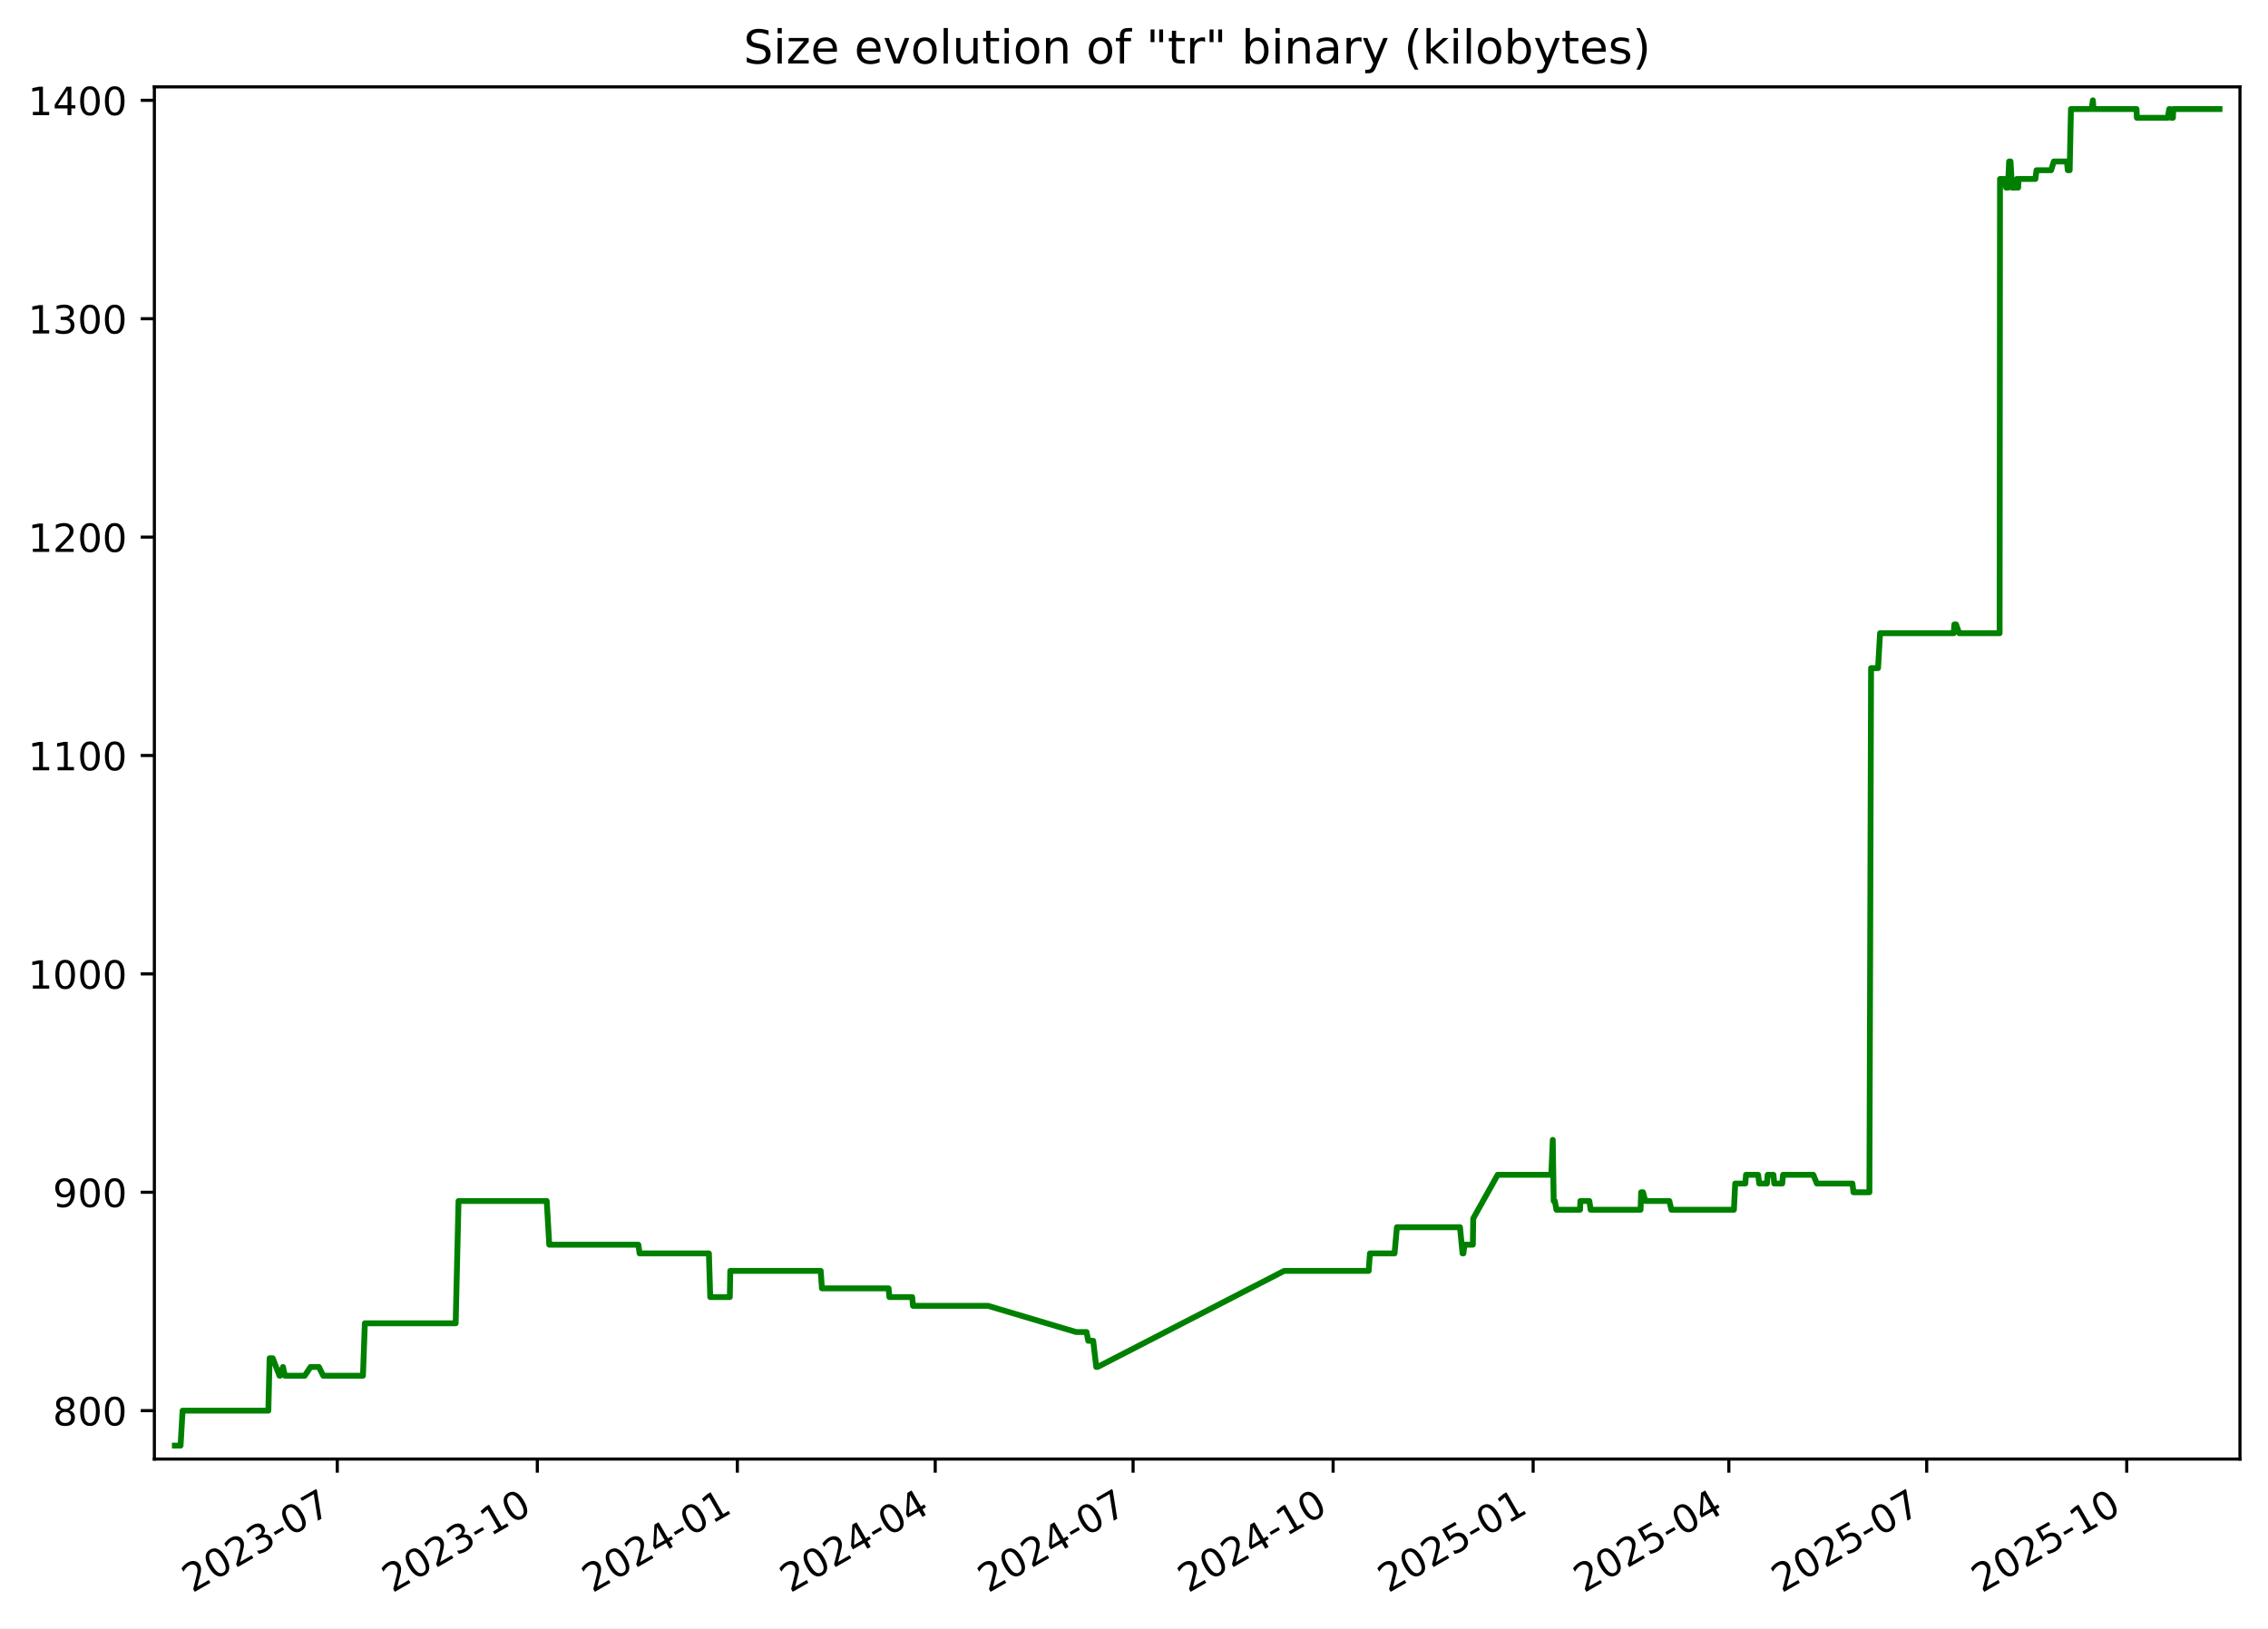
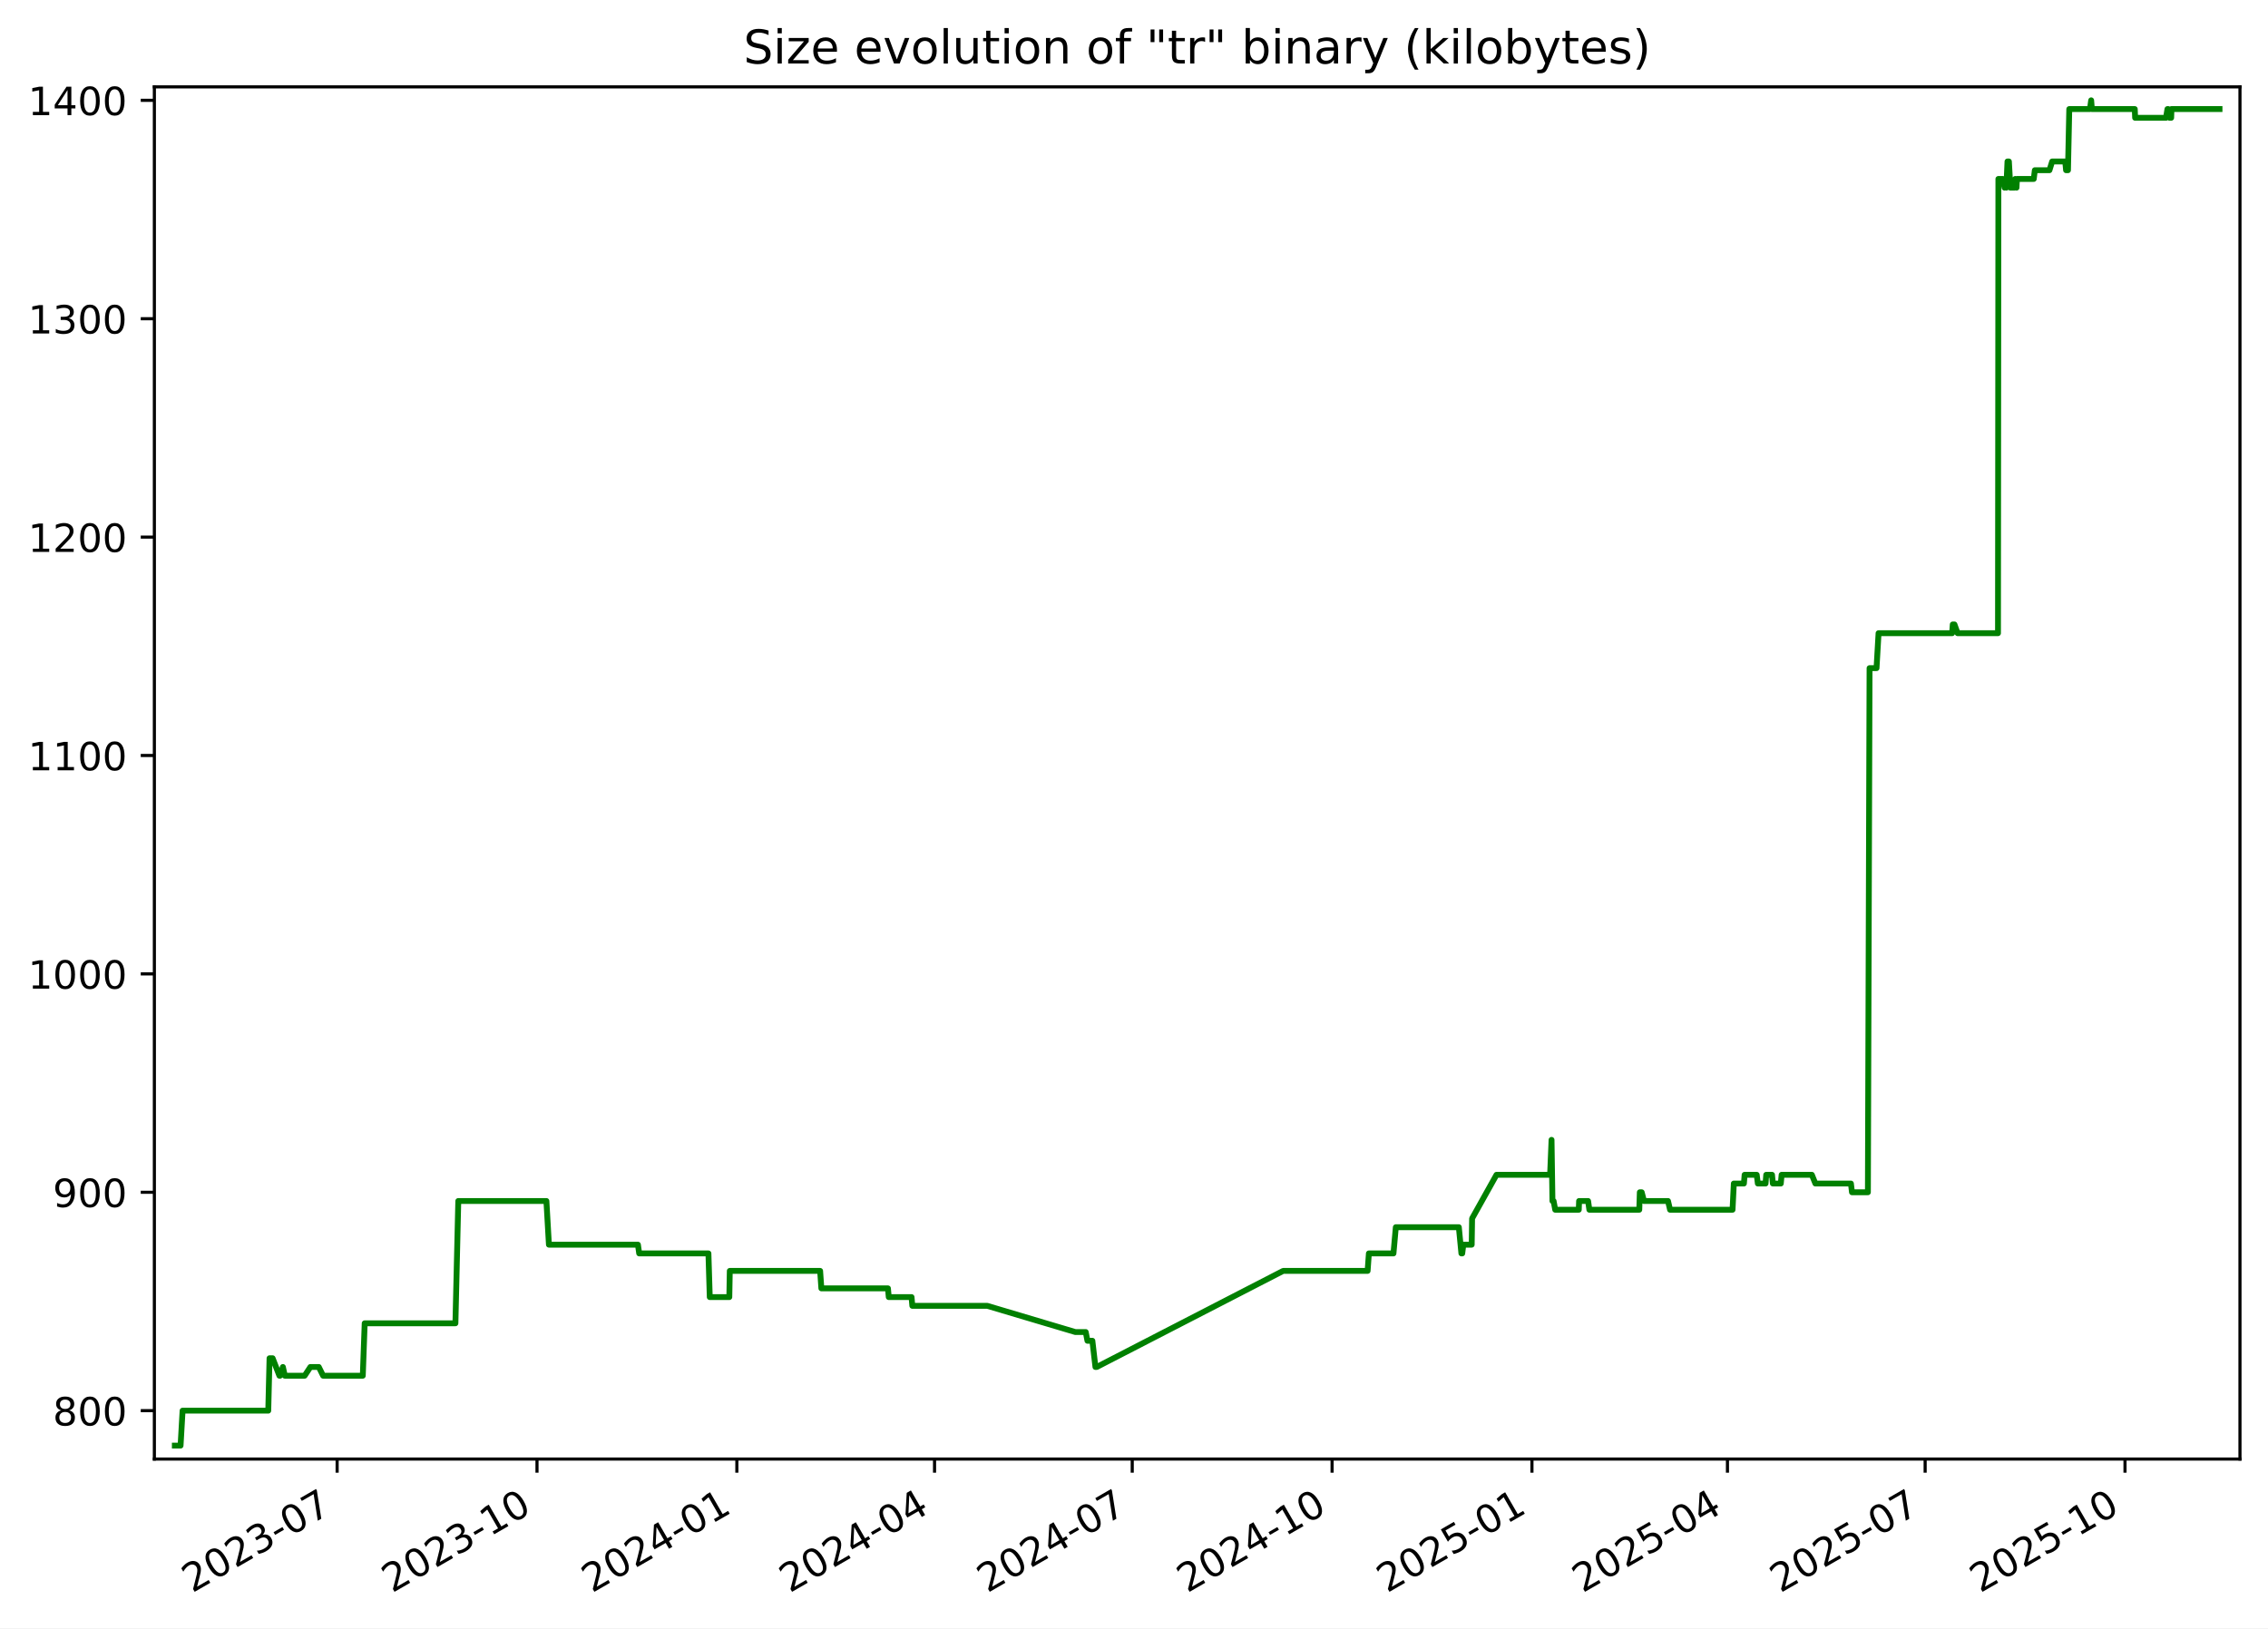
<svg xmlns="http://www.w3.org/2000/svg" xmlns:xlink="http://www.w3.org/1999/xlink" width="582.53pt" height="418.303pt" viewBox="0 0 582.53 418.303" version="1.1">
  <defs>
    <style type="text/css">*{stroke-linejoin: round; stroke-linecap: butt}</style>
  </defs>
  <g id="figure_1">
    <g id="patch_1">
      <path d="M -0 418.303  L 582.53 418.303  L 582.53 0  L -0 0  z " style="fill: #ffffff" />
    </g>
    <g id="axes_1">
      <g id="patch_2">
        <path d="M 39.65 374.83  L 575.33 374.83  L 575.33 22.318  L 39.65 22.318  z " style="fill: #ffffff" />
      </g>
      <g id="matplotlib.axis_1">
        <g id="xtick_1">
          <g id="line2d_1">
            <defs>
-               <path id="m6f28bda417" d="M 0 0  L 0 3.5  " style="stroke: #000000; stroke-width: 0.8" />
+               <path id="m2388c07e2b" d="M 0 0  L 0 3.5  " style="stroke: #000000; stroke-width: 0.8" />
            </defs>
            <g>
-               <use xlink:href="#m6f28bda417" x="86.631" y="374.83" style="stroke: #000000; stroke-width: 0.8" />
+               <use xlink:href="#m2388c07e2b" x="86.593" y="374.83" style="stroke: #000000; stroke-width: 0.8" />
            </g>
          </g>
          <g id="text_1">
-             <g transform="translate(49.40574 409.302) rotate(-30) scale(0.1 -0.1)">
+             <g transform="translate(49.36863 409.302) rotate(-30) scale(0.1 -0.1)">
              <defs>
                <path id="DejaVuSans-32" d="M 1228 531  L 3431 531  L 3431 0  L 469 0  L 469 531  Q 828 903 1448 1529  Q 2069 2156 2228 2338  Q 2531 2678 2651 2914  Q 2772 3150 2772 3378  Q 2772 3750 2511 3984  Q 2250 4219 1831 4219  Q 1534 4219 1204 4116  Q 875 4013 500 3803  L 500 4441  Q 881 4594 1212 4672  Q 1544 4750 1819 4750  Q 2544 4750 2975 4387  Q 3406 4025 3406 3419  Q 3406 3131 3298 2873  Q 3191 2616 2906 2266  Q 2828 2175 2409 1742  Q 1991 1309 1228 531  z " transform="scale(0.015625)" />
                <path id="DejaVuSans-30" d="M 2034 4250  Q 1547 4250 1301 3770  Q 1056 3291 1056 2328  Q 1056 1369 1301 889  Q 1547 409 2034 409  Q 2525 409 2770 889  Q 3016 1369 3016 2328  Q 3016 3291 2770 3770  Q 2525 4250 2034 4250  z M 2034 4750  Q 2819 4750 3233 4129  Q 3647 3509 3647 2328  Q 3647 1150 3233 529  Q 2819 -91 2034 -91  Q 1250 -91 836 529  Q 422 1150 422 2328  Q 422 3509 836 4129  Q 1250 4750 2034 4750  z " transform="scale(0.015625)" />
                <path id="DejaVuSans-33" d="M 2597 2516  Q 3050 2419 3304 2112  Q 3559 1806 3559 1356  Q 3559 666 3084 287  Q 2609 -91 1734 -91  Q 1441 -91 1130 -33  Q 819 25 488 141  L 488 750  Q 750 597 1062 519  Q 1375 441 1716 441  Q 2309 441 2620 675  Q 2931 909 2931 1356  Q 2931 1769 2642 2001  Q 2353 2234 1838 2234  L 1294 2234  L 1294 2753  L 1863 2753  Q 2328 2753 2575 2939  Q 2822 3125 2822 3475  Q 2822 3834 2567 4026  Q 2313 4219 1838 4219  Q 1578 4219 1281 4162  Q 984 4106 628 3988  L 628 4550  Q 988 4650 1302 4700  Q 1616 4750 1894 4750  Q 2613 4750 3031 4423  Q 3450 4097 3450 3541  Q 3450 3153 3228 2886  Q 3006 2619 2597 2516  z " transform="scale(0.015625)" />
                <path id="DejaVuSans-2d" d="M 313 2009  L 1997 2009  L 1997 1497  L 313 1497  L 313 2009  z " transform="scale(0.015625)" />
                <path id="DejaVuSans-37" d="M 525 4666  L 3525 4666  L 3525 4397  L 1831 0  L 1172 0  L 2766 4134  L 525 4134  L 525 4666  z " transform="scale(0.015625)" />
              </defs>
              <use xlink:href="#DejaVuSans-32" />
              <use xlink:href="#DejaVuSans-30" x="63.623" />
              <use xlink:href="#DejaVuSans-32" x="127.246" />
              <use xlink:href="#DejaVuSans-33" x="190.869" />
              <use xlink:href="#DejaVuSans-2d" x="254.492" />
              <use xlink:href="#DejaVuSans-30" x="290.576" />
              <use xlink:href="#DejaVuSans-37" x="354.199" />
            </g>
          </g>
        </g>
        <g id="xtick_2">
          <g id="line2d_2">
            <g>
-               <use xlink:href="#m6f28bda417" x="138.009" y="374.83" style="stroke: #000000; stroke-width: 0.8" />
+               <use xlink:href="#m2388c07e2b" x="137.927" y="374.83" style="stroke: #000000; stroke-width: 0.8" />
            </g>
          </g>
          <g id="text_2">
-             <g transform="translate(100.7845 409.302) rotate(-30) scale(0.1 -0.1)">
+             <g transform="translate(100.7017 409.302) rotate(-30) scale(0.1 -0.1)">
              <defs>
                <path id="DejaVuSans-31" d="M 794 531  L 1825 531  L 1825 4091  L 703 3866  L 703 4441  L 1819 4666  L 2450 4666  L 2450 531  L 3481 531  L 3481 0  L 794 0  L 794 531  z " transform="scale(0.015625)" />
              </defs>
              <use xlink:href="#DejaVuSans-32" />
              <use xlink:href="#DejaVuSans-30" x="63.623" />
              <use xlink:href="#DejaVuSans-32" x="127.246" />
              <use xlink:href="#DejaVuSans-33" x="190.869" />
              <use xlink:href="#DejaVuSans-2d" x="254.492" />
              <use xlink:href="#DejaVuSans-31" x="290.576" />
              <use xlink:href="#DejaVuSans-30" x="354.199" />
            </g>
          </g>
        </g>
        <g id="xtick_3">
          <g id="line2d_3">
            <g>
-               <use xlink:href="#m6f28bda417" x="189.388" y="374.83" style="stroke: #000000; stroke-width: 0.8" />
+               <use xlink:href="#m2388c07e2b" x="189.26" y="374.83" style="stroke: #000000; stroke-width: 0.8" />
            </g>
          </g>
          <g id="text_3">
-             <g transform="translate(152.1632 409.302) rotate(-30) scale(0.1 -0.1)">
+             <g transform="translate(152.0347 409.302) rotate(-30) scale(0.1 -0.1)">
              <defs>
                <path id="DejaVuSans-34" d="M 2419 4116  L 825 1625  L 2419 1625  L 2419 4116  z M 2253 4666  L 3047 4666  L 3047 1625  L 3713 1625  L 3713 1100  L 3047 1100  L 3047 0  L 2419 0  L 2419 1100  L 313 1100  L 313 1709  L 2253 4666  z " transform="scale(0.015625)" />
              </defs>
              <use xlink:href="#DejaVuSans-32" />
              <use xlink:href="#DejaVuSans-30" x="63.623" />
              <use xlink:href="#DejaVuSans-32" x="127.246" />
              <use xlink:href="#DejaVuSans-34" x="190.869" />
              <use xlink:href="#DejaVuSans-2d" x="254.492" />
              <use xlink:href="#DejaVuSans-30" x="290.576" />
              <use xlink:href="#DejaVuSans-31" x="354.199" />
            </g>
          </g>
        </g>
        <g id="xtick_4">
          <g id="line2d_4">
            <g>
-               <use xlink:href="#m6f28bda417" x="240.208" y="374.83" style="stroke: #000000; stroke-width: 0.8" />
+               <use xlink:href="#m2388c07e2b" x="240.035" y="374.83" style="stroke: #000000; stroke-width: 0.8" />
            </g>
          </g>
          <g id="text_4">
-             <g transform="translate(202.9835 409.302) rotate(-30) scale(0.1 -0.1)">
+             <g transform="translate(202.8098 409.302) rotate(-30) scale(0.1 -0.1)">
              <use xlink:href="#DejaVuSans-32" />
              <use xlink:href="#DejaVuSans-30" x="63.623" />
              <use xlink:href="#DejaVuSans-32" x="127.246" />
              <use xlink:href="#DejaVuSans-34" x="190.869" />
              <use xlink:href="#DejaVuSans-2d" x="254.492" />
              <use xlink:href="#DejaVuSans-30" x="290.576" />
              <use xlink:href="#DejaVuSans-34" x="354.199" />
            </g>
          </g>
        </g>
        <g id="xtick_5">
          <g id="line2d_5">
            <g>
-               <use xlink:href="#m6f28bda417" x="291.029" y="374.83" style="stroke: #000000; stroke-width: 0.8" />
+               <use xlink:href="#m2388c07e2b" x="290.81" y="374.83" style="stroke: #000000; stroke-width: 0.8" />
            </g>
          </g>
          <g id="text_5">
-             <g transform="translate(253.8038 409.302) rotate(-30) scale(0.1 -0.1)">
+             <g transform="translate(253.5849 409.302) rotate(-30) scale(0.1 -0.1)">
              <use xlink:href="#DejaVuSans-32" />
              <use xlink:href="#DejaVuSans-30" x="63.623" />
              <use xlink:href="#DejaVuSans-32" x="127.246" />
              <use xlink:href="#DejaVuSans-34" x="190.869" />
              <use xlink:href="#DejaVuSans-2d" x="254.492" />
              <use xlink:href="#DejaVuSans-30" x="290.576" />
              <use xlink:href="#DejaVuSans-37" x="354.199" />
            </g>
          </g>
        </g>
        <g id="xtick_6">
          <g id="line2d_6">
            <g>
-               <use xlink:href="#m6f28bda417" x="342.407" y="374.83" style="stroke: #000000; stroke-width: 0.8" />
+               <use xlink:href="#m2388c07e2b" x="342.143" y="374.83" style="stroke: #000000; stroke-width: 0.8" />
            </g>
          </g>
          <g id="text_6">
-             <g transform="translate(305.1825 409.302) rotate(-30) scale(0.1 -0.1)">
+             <g transform="translate(304.918 409.302) rotate(-30) scale(0.1 -0.1)">
              <use xlink:href="#DejaVuSans-32" />
              <use xlink:href="#DejaVuSans-30" x="63.623" />
              <use xlink:href="#DejaVuSans-32" x="127.246" />
              <use xlink:href="#DejaVuSans-34" x="190.869" />
              <use xlink:href="#DejaVuSans-2d" x="254.492" />
              <use xlink:href="#DejaVuSans-31" x="290.576" />
              <use xlink:href="#DejaVuSans-30" x="354.199" />
            </g>
          </g>
        </g>
        <g id="xtick_7">
          <g id="line2d_7">
            <g>
-               <use xlink:href="#m6f28bda417" x="393.786" y="374.83" style="stroke: #000000; stroke-width: 0.8" />
+               <use xlink:href="#m2388c07e2b" x="393.476" y="374.83" style="stroke: #000000; stroke-width: 0.8" />
            </g>
          </g>
          <g id="text_7">
-             <g transform="translate(356.5613 409.302) rotate(-30) scale(0.1 -0.1)">
+             <g transform="translate(356.251 409.302) rotate(-30) scale(0.1 -0.1)">
              <defs>
                <path id="DejaVuSans-35" d="M 691 4666  L 3169 4666  L 3169 4134  L 1269 4134  L 1269 2991  Q 1406 3038 1543 3061  Q 1681 3084 1819 3084  Q 2600 3084 3056 2656  Q 3513 2228 3513 1497  Q 3513 744 3044 326  Q 2575 -91 1722 -91  Q 1428 -91 1123 -41  Q 819 9 494 109  L 494 744  Q 775 591 1075 516  Q 1375 441 1709 441  Q 2250 441 2565 725  Q 2881 1009 2881 1497  Q 2881 1984 2565 2268  Q 2250 2553 1709 2553  Q 1456 2553 1204 2497  Q 953 2441 691 2322  L 691 4666  z " transform="scale(0.015625)" />
              </defs>
              <use xlink:href="#DejaVuSans-32" />
              <use xlink:href="#DejaVuSans-30" x="63.623" />
              <use xlink:href="#DejaVuSans-32" x="127.246" />
              <use xlink:href="#DejaVuSans-35" x="190.869" />
              <use xlink:href="#DejaVuSans-2d" x="254.492" />
              <use xlink:href="#DejaVuSans-30" x="290.576" />
              <use xlink:href="#DejaVuSans-31" x="354.199" />
            </g>
          </g>
        </g>
        <g id="xtick_8">
          <g id="line2d_8">
            <g>
-               <use xlink:href="#m6f28bda417" x="444.048" y="374.83" style="stroke: #000000; stroke-width: 0.8" />
+               <use xlink:href="#m2388c07e2b" x="443.693" y="374.83" style="stroke: #000000; stroke-width: 0.8" />
            </g>
          </g>
          <g id="text_8">
-             <g transform="translate(406.8231 409.302) rotate(-30) scale(0.1 -0.1)">
+             <g transform="translate(406.4681 409.302) rotate(-30) scale(0.1 -0.1)">
              <use xlink:href="#DejaVuSans-32" />
              <use xlink:href="#DejaVuSans-30" x="63.623" />
              <use xlink:href="#DejaVuSans-32" x="127.246" />
              <use xlink:href="#DejaVuSans-35" x="190.869" />
              <use xlink:href="#DejaVuSans-2d" x="254.492" />
              <use xlink:href="#DejaVuSans-30" x="290.576" />
              <use xlink:href="#DejaVuSans-34" x="354.199" />
            </g>
          </g>
        </g>
        <g id="xtick_9">
          <g id="line2d_9">
            <g>
-               <use xlink:href="#m6f28bda417" x="494.868" y="374.83" style="stroke: #000000; stroke-width: 0.8" />
+               <use xlink:href="#m2388c07e2b" x="494.468" y="374.83" style="stroke: #000000; stroke-width: 0.8" />
            </g>
          </g>
          <g id="text_9">
-             <g transform="translate(457.6433 409.302) rotate(-30) scale(0.1 -0.1)">
+             <g transform="translate(457.2432 409.302) rotate(-30) scale(0.1 -0.1)">
              <use xlink:href="#DejaVuSans-32" />
              <use xlink:href="#DejaVuSans-30" x="63.623" />
              <use xlink:href="#DejaVuSans-32" x="127.246" />
              <use xlink:href="#DejaVuSans-35" x="190.869" />
              <use xlink:href="#DejaVuSans-2d" x="254.492" />
              <use xlink:href="#DejaVuSans-30" x="290.576" />
              <use xlink:href="#DejaVuSans-37" x="354.199" />
            </g>
          </g>
        </g>
        <g id="xtick_10">
          <g id="line2d_10">
            <g>
-               <use xlink:href="#m6f28bda417" x="546.247" y="374.83" style="stroke: #000000; stroke-width: 0.8" />
+               <use xlink:href="#m2388c07e2b" x="545.801" y="374.83" style="stroke: #000000; stroke-width: 0.8" />
            </g>
          </g>
          <g id="text_10">
-             <g transform="translate(509.0221 409.302) rotate(-30) scale(0.1 -0.1)">
+             <g transform="translate(508.5763 409.302) rotate(-30) scale(0.1 -0.1)">
              <use xlink:href="#DejaVuSans-32" />
              <use xlink:href="#DejaVuSans-30" x="63.623" />
              <use xlink:href="#DejaVuSans-32" x="127.246" />
              <use xlink:href="#DejaVuSans-35" x="190.869" />
              <use xlink:href="#DejaVuSans-2d" x="254.492" />
              <use xlink:href="#DejaVuSans-31" x="290.576" />
              <use xlink:href="#DejaVuSans-30" x="354.199" />
            </g>
          </g>
        </g>
      </g>
      <g id="matplotlib.axis_2">
        <g id="ytick_1">
          <g id="line2d_11">
            <defs>
-               <path id="m4eba1746c4" d="M 0 0  L -3.5 0  " style="stroke: #000000; stroke-width: 0.8" />
+               <path id="mc3249e4f9d" d="M 0 0  L -3.5 0  " style="stroke: #000000; stroke-width: 0.8" />
            </defs>
            <g>
-               <use xlink:href="#m4eba1746c4" x="39.65" y="362.398" style="stroke: #000000; stroke-width: 0.8" />
+               <use xlink:href="#mc3249e4f9d" x="39.65" y="362.398" style="stroke: #000000; stroke-width: 0.8" />
            </g>
          </g>
          <g id="text_11">
            <g transform="translate(13.5625 366.1967) scale(0.1 -0.1)">
              <defs>
                <path id="DejaVuSans-38" d="M 2034 2216  Q 1584 2216 1326 1975  Q 1069 1734 1069 1313  Q 1069 891 1326 650  Q 1584 409 2034 409  Q 2484 409 2743 651  Q 3003 894 3003 1313  Q 3003 1734 2745 1975  Q 2488 2216 2034 2216  z M 1403 2484  Q 997 2584 770 2862  Q 544 3141 544 3541  Q 544 4100 942 4425  Q 1341 4750 2034 4750  Q 2731 4750 3128 4425  Q 3525 4100 3525 3541  Q 3525 3141 3298 2862  Q 3072 2584 2669 2484  Q 3125 2378 3379 2068  Q 3634 1759 3634 1313  Q 3634 634 3220 271  Q 2806 -91 2034 -91  Q 1263 -91 848 271  Q 434 634 434 1313  Q 434 1759 690 2068  Q 947 2378 1403 2484  z M 1172 3481  Q 1172 3119 1398 2916  Q 1625 2713 2034 2713  Q 2441 2713 2670 2916  Q 2900 3119 2900 3481  Q 2900 3844 2670 4047  Q 2441 4250 2034 4250  Q 1625 4250 1398 4047  Q 1172 3844 1172 3481  z " transform="scale(0.015625)" />
              </defs>
              <use xlink:href="#DejaVuSans-38" />
              <use xlink:href="#DejaVuSans-30" x="63.623" />
              <use xlink:href="#DejaVuSans-30" x="127.246" />
            </g>
          </g>
        </g>
        <g id="ytick_2">
          <g id="line2d_12">
            <g>
-               <use xlink:href="#m4eba1746c4" x="39.65" y="306.294" style="stroke: #000000; stroke-width: 0.8" />
+               <use xlink:href="#mc3249e4f9d" x="39.65" y="306.294" style="stroke: #000000; stroke-width: 0.8" />
            </g>
          </g>
          <g id="text_12">
            <g transform="translate(13.5625 310.0928) scale(0.1 -0.1)">
              <defs>
                <path id="DejaVuSans-39" d="M 703 97  L 703 672  Q 941 559 1184 500  Q 1428 441 1663 441  Q 2288 441 2617 861  Q 2947 1281 2994 2138  Q 2813 1869 2534 1725  Q 2256 1581 1919 1581  Q 1219 1581 811 2004  Q 403 2428 403 3163  Q 403 3881 828 4315  Q 1253 4750 1959 4750  Q 2769 4750 3195 4129  Q 3622 3509 3622 2328  Q 3622 1225 3098 567  Q 2575 -91 1691 -91  Q 1453 -91 1209 -44  Q 966 3 703 97  z M 1959 2075  Q 2384 2075 2632 2365  Q 2881 2656 2881 3163  Q 2881 3666 2632 3958  Q 2384 4250 1959 4250  Q 1534 4250 1286 3958  Q 1038 3666 1038 3163  Q 1038 2656 1286 2365  Q 1534 2075 1959 2075  z " transform="scale(0.015625)" />
              </defs>
              <use xlink:href="#DejaVuSans-39" />
              <use xlink:href="#DejaVuSans-30" x="63.623" />
              <use xlink:href="#DejaVuSans-30" x="127.246" />
            </g>
          </g>
        </g>
        <g id="ytick_3">
          <g id="line2d_13">
            <g>
-               <use xlink:href="#m4eba1746c4" x="39.65" y="250.19" style="stroke: #000000; stroke-width: 0.8" />
+               <use xlink:href="#mc3249e4f9d" x="39.65" y="250.19" style="stroke: #000000; stroke-width: 0.8" />
            </g>
          </g>
          <g id="text_13">
            <g transform="translate(7.2 253.9889) scale(0.1 -0.1)">
              <use xlink:href="#DejaVuSans-31" />
              <use xlink:href="#DejaVuSans-30" x="63.623" />
              <use xlink:href="#DejaVuSans-30" x="127.246" />
              <use xlink:href="#DejaVuSans-30" x="190.869" />
            </g>
          </g>
        </g>
        <g id="ytick_4">
          <g id="line2d_14">
            <g>
-               <use xlink:href="#m4eba1746c4" x="39.65" y="194.086" style="stroke: #000000; stroke-width: 0.8" />
+               <use xlink:href="#mc3249e4f9d" x="39.65" y="194.086" style="stroke: #000000; stroke-width: 0.8" />
            </g>
          </g>
          <g id="text_14">
            <g transform="translate(7.2 197.885) scale(0.1 -0.1)">
              <use xlink:href="#DejaVuSans-31" />
              <use xlink:href="#DejaVuSans-31" x="63.623" />
              <use xlink:href="#DejaVuSans-30" x="127.246" />
              <use xlink:href="#DejaVuSans-30" x="190.869" />
            </g>
          </g>
        </g>
        <g id="ytick_5">
          <g id="line2d_15">
            <g>
-               <use xlink:href="#m4eba1746c4" x="39.65" y="137.982" style="stroke: #000000; stroke-width: 0.8" />
+               <use xlink:href="#mc3249e4f9d" x="39.65" y="137.982" style="stroke: #000000; stroke-width: 0.8" />
            </g>
          </g>
          <g id="text_15">
            <g transform="translate(7.2 141.7811) scale(0.1 -0.1)">
              <use xlink:href="#DejaVuSans-31" />
              <use xlink:href="#DejaVuSans-32" x="63.623" />
              <use xlink:href="#DejaVuSans-30" x="127.246" />
              <use xlink:href="#DejaVuSans-30" x="190.869" />
            </g>
          </g>
        </g>
        <g id="ytick_6">
          <g id="line2d_16">
            <g>
-               <use xlink:href="#m4eba1746c4" x="39.65" y="81.878" style="stroke: #000000; stroke-width: 0.8" />
+               <use xlink:href="#mc3249e4f9d" x="39.65" y="81.878" style="stroke: #000000; stroke-width: 0.8" />
            </g>
          </g>
          <g id="text_16">
            <g transform="translate(7.2 85.67724) scale(0.1 -0.1)">
              <use xlink:href="#DejaVuSans-31" />
              <use xlink:href="#DejaVuSans-33" x="63.623" />
              <use xlink:href="#DejaVuSans-30" x="127.246" />
              <use xlink:href="#DejaVuSans-30" x="190.869" />
            </g>
          </g>
        </g>
        <g id="ytick_7">
          <g id="line2d_17">
            <g>
-               <use xlink:href="#m4eba1746c4" x="39.65" y="25.774" style="stroke: #000000; stroke-width: 0.8" />
+               <use xlink:href="#mc3249e4f9d" x="39.65" y="25.774" style="stroke: #000000; stroke-width: 0.8" />
            </g>
          </g>
          <g id="text_17">
            <g transform="translate(7.2 29.57334) scale(0.1 -0.1)">
              <use xlink:href="#DejaVuSans-31" />
              <use xlink:href="#DejaVuSans-34" x="63.623" />
              <use xlink:href="#DejaVuSans-30" x="127.246" />
              <use xlink:href="#DejaVuSans-30" x="190.869" />
            </g>
          </g>
        </g>
      </g>
      <g id="line2d_18">
-         <path d="M 44.902 371.374  L 46.38 371.374  L 46.897 362.398  L 68.923 362.398  L 69.25 348.933  L 70.048 348.933  L 71.789 353.421  L 71.96 353.421  L 72.685 351.177  L 73.182 353.421  L 78.278 353.421  L 79.757 351.177  L 81.909 351.177  L 83.025 353.421  L 93.226 353.421  L 93.712 339.956  L 117.038 339.956  L 117.773 308.538  L 140.428 308.538  L 141.075 319.759  L 163.96 319.759  L 164.28 322.003  L 182.082 322.003  L 182.422 333.223  L 187.45 333.223  L 187.571 326.491  L 210.797 326.491  L 211.111 330.979  L 228.232 330.979  L 228.437 333.223  L 234.299 333.223  L 234.498 335.468  L 253.768 335.468  L 276.403 342.2  L 279.076 342.2  L 279.513 344.444  L 280.784 344.444  L 281.57 351.177  L 281.91 351.177  L 329.834 326.491  L 351.542 326.491  L 351.867 322.003  L 358.189 322.003  L 358.793 315.27  L 374.995 315.27  L 375.65 322.003  L 375.868 322.003  L 376.144 319.759  L 378.3 319.759  L 378.4 313.026  L 384.673 301.805  L 398.452 301.805  L 398.825 292.829  L 399.059 308.538  L 399.356 308.538  L 399.768 310.782  L 405.829 310.782  L 405.906 308.538  L 408.222 308.538  L 408.548 310.782  L 421.379 310.782  L 421.52 306.294  L 422.004 306.294  L 422.591 308.538  L 428.767 308.538  L 429.293 310.782  L 445.354 310.782  L 445.683 304.049  L 448.277 304.049  L 448.458 301.805  L 451.574 301.805  L 451.858 304.049  L 453.844 304.049  L 454.015 301.805  L 455.506 301.805  L 455.717 304.049  L 457.763 304.049  L 457.972 301.805  L 465.744 301.805  L 466.652 304.049  L 475.79 304.049  L 476.059 306.294  L 480.153 306.294  L 480.577 171.644  L 482.372 171.644  L 482.891 162.668  L 501.806 162.668  L 501.967 160.423  L 502.406 160.423  L 503.215 162.668  L 513.598 162.668  L 513.697 45.972  L 514.831 45.972  L 515.28 48.216  L 515.379 45.972  L 515.742 48.216  L 516.037 41.483  L 516.401 41.483  L 516.778 48.216  L 517.82 48.216  L 518.023 45.972  L 518.356 48.216  L 518.468 45.972  L 522.791 45.972  L 523.068 43.727  L 526.825 43.727  L 527.522 41.483  L 530.885 41.483  L 531.097 43.727  L 531.588 43.727  L 531.921 28.018  L 537.238 28.018  L 537.548 25.774  L 537.732 28.018  L 548.762 28.018  L 548.849 30.262  L 556.792 30.262  L 557.154 28.018  L 557.364 28.018  L 557.702 30.262  L 558.118 30.262  L 558.184 28.018  L 570.078 28.018  L 570.078 28.018  " clip-path="url(#p99b4fc3d34)" style="fill: none; stroke: #008000; stroke-width: 1.5; stroke-linecap: square" />
+         <path d="M 44.902 371.374  L 46.379 371.374  L 46.895 362.398  L 68.902 362.398  L 69.229 348.933  L 70.026 348.933  L 71.765 353.421  L 71.936 353.421  L 72.661 351.177  L 73.157 353.421  L 78.248 353.421  L 79.726 351.177  L 81.877 351.177  L 82.991 353.421  L 93.183 353.421  L 93.669 339.956  L 116.974 339.956  L 117.709 308.538  L 140.343 308.538  L 140.99 319.759  L 163.855 319.759  L 164.174 322.003  L 181.96 322.003  L 182.3 333.223  L 187.323 333.223  L 187.444 326.491  L 210.649 326.491  L 210.963 330.979  L 228.069 330.979  L 228.274 333.223  L 234.131 333.223  L 234.329 335.468  L 253.583 335.468  L 276.197 342.2  L 278.868 342.2  L 279.305 344.444  L 280.574 344.444  L 281.36 351.177  L 281.7 351.177  L 329.58 326.491  L 351.269 326.491  L 351.594 322.003  L 357.91 322.003  L 358.513 315.27  L 374.701 315.27  L 375.356 322.003  L 375.573 322.003  L 375.85 319.759  L 378.003 319.759  L 378.103 313.026  L 384.371 301.805  L 398.138 301.805  L 398.51 292.829  L 398.744 308.538  L 399.04 308.538  L 399.452 310.782  L 405.508 310.782  L 405.585 308.538  L 407.899 308.538  L 408.224 310.782  L 421.044 310.782  L 421.185 306.294  L 421.669 306.294  L 422.255 308.538  L 428.425 308.538  L 428.951 310.782  L 444.998 310.782  L 445.327 304.049  L 447.918 304.049  L 448.099 301.805  L 451.212 301.805  L 451.496 304.049  L 453.48 304.049  L 453.651 301.805  L 455.141 301.805  L 455.352 304.049  L 457.395 304.049  L 457.605 301.805  L 465.369 301.805  L 466.277 304.049  L 475.407 304.049  L 475.675 306.294  L 479.766 306.294  L 480.19 171.644  L 481.983 171.644  L 482.502 162.668  L 501.4 162.668  L 501.561 160.423  L 501.999 160.423  L 502.807 162.668  L 513.181 162.668  L 513.28 45.972  L 514.413 45.972  L 514.862 48.216  L 514.961 45.972  L 515.323 48.216  L 515.618 41.483  L 515.982 41.483  L 516.359 48.216  L 517.4 48.216  L 517.602 45.972  L 517.935 48.216  L 518.047 45.972  L 522.366 45.972  L 522.643 43.727  L 526.397 43.727  L 527.093 41.483  L 530.453 41.483  L 530.664 43.727  L 531.156 43.727  L 531.487 28.018  L 536.8 28.018  L 537.11 25.774  L 537.294 28.018  L 548.314 28.018  L 548.4 30.262  L 556.337 30.262  L 556.699 28.018  L 556.909 28.018  L 557.246 30.262  L 557.661 30.262  L 557.728 28.018  L 570.078 28.018  L 570.078 28.018  " clip-path="url(#p2522fba39b)" style="fill: none; stroke: #008000; stroke-width: 1.5; stroke-linecap: square" />
      </g>
      <g id="patch_3">
        <path d="M 39.65 374.83  L 39.65 22.318  " style="fill: none; stroke: #000000; stroke-width: 0.8; stroke-linejoin: miter; stroke-linecap: square" />
      </g>
      <g id="patch_4">
        <path d="M 575.33 374.83  L 575.33 22.318  " style="fill: none; stroke: #000000; stroke-width: 0.8; stroke-linejoin: miter; stroke-linecap: square" />
      </g>
      <g id="patch_5">
        <path d="M 39.65 374.83  L 575.33 374.83  " style="fill: none; stroke: #000000; stroke-width: 0.8; stroke-linejoin: miter; stroke-linecap: square" />
      </g>
      <g id="patch_6">
        <path d="M 39.65 22.318  L 575.33 22.318  " style="fill: none; stroke: #000000; stroke-width: 0.8; stroke-linejoin: miter; stroke-linecap: square" />
      </g>
      <g id="text_18">
        <g transform="translate(190.9756 16.31812) scale(0.12 -0.12)">
          <defs>
            <path id="DejaVuSans-53" d="M 3425 4513  L 3425 3897  Q 3066 4069 2747 4153  Q 2428 4238 2131 4238  Q 1616 4238 1336 4038  Q 1056 3838 1056 3469  Q 1056 3159 1242 3001  Q 1428 2844 1947 2747  L 2328 2669  Q 3034 2534 3370 2195  Q 3706 1856 3706 1288  Q 3706 609 3251 259  Q 2797 -91 1919 -91  Q 1588 -91 1214 -16  Q 841 59 441 206  L 441 856  Q 825 641 1194 531  Q 1563 422 1919 422  Q 2459 422 2753 634  Q 3047 847 3047 1241  Q 3047 1584 2836 1778  Q 2625 1972 2144 2069  L 1759 2144  Q 1053 2284 737 2584  Q 422 2884 422 3419  Q 422 4038 858 4394  Q 1294 4750 2059 4750  Q 2388 4750 2728 4690  Q 3069 4631 3425 4513  z " transform="scale(0.015625)" />
            <path id="DejaVuSans-69" d="M 603 3500  L 1178 3500  L 1178 0  L 603 0  L 603 3500  z M 603 4863  L 1178 4863  L 1178 4134  L 603 4134  L 603 4863  z " transform="scale(0.015625)" />
            <path id="DejaVuSans-7a" d="M 353 3500  L 3084 3500  L 3084 2975  L 922 459  L 3084 459  L 3084 0  L 275 0  L 275 525  L 2438 3041  L 353 3041  L 353 3500  z " transform="scale(0.015625)" />
            <path id="DejaVuSans-65" d="M 3597 1894  L 3597 1613  L 953 1613  Q 991 1019 1311 708  Q 1631 397 2203 397  Q 2534 397 2845 478  Q 3156 559 3463 722  L 3463 178  Q 3153 47 2828 -22  Q 2503 -91 2169 -91  Q 1331 -91 842 396  Q 353 884 353 1716  Q 353 2575 817 3079  Q 1281 3584 2069 3584  Q 2775 3584 3186 3129  Q 3597 2675 3597 1894  z M 3022 2063  Q 3016 2534 2758 2815  Q 2500 3097 2075 3097  Q 1594 3097 1305 2825  Q 1016 2553 972 2059  L 3022 2063  z " transform="scale(0.015625)" />
            <path id="DejaVuSans-20" transform="scale(0.015625)" />
            <path id="DejaVuSans-76" d="M 191 3500  L 800 3500  L 1894 563  L 2988 3500  L 3597 3500  L 2284 0  L 1503 0  L 191 3500  z " transform="scale(0.015625)" />
            <path id="DejaVuSans-6f" d="M 1959 3097  Q 1497 3097 1228 2736  Q 959 2375 959 1747  Q 959 1119 1226 758  Q 1494 397 1959 397  Q 2419 397 2687 759  Q 2956 1122 2956 1747  Q 2956 2369 2687 2733  Q 2419 3097 1959 3097  z M 1959 3584  Q 2709 3584 3137 3096  Q 3566 2609 3566 1747  Q 3566 888 3137 398  Q 2709 -91 1959 -91  Q 1206 -91 779 398  Q 353 888 353 1747  Q 353 2609 779 3096  Q 1206 3584 1959 3584  z " transform="scale(0.015625)" />
            <path id="DejaVuSans-6c" d="M 603 4863  L 1178 4863  L 1178 0  L 603 0  L 603 4863  z " transform="scale(0.015625)" />
            <path id="DejaVuSans-75" d="M 544 1381  L 544 3500  L 1119 3500  L 1119 1403  Q 1119 906 1312 657  Q 1506 409 1894 409  Q 2359 409 2629 706  Q 2900 1003 2900 1516  L 2900 3500  L 3475 3500  L 3475 0  L 2900 0  L 2900 538  Q 2691 219 2414 64  Q 2138 -91 1772 -91  Q 1169 -91 856 284  Q 544 659 544 1381  z M 1991 3584  L 1991 3584  z " transform="scale(0.015625)" />
            <path id="DejaVuSans-74" d="M 1172 4494  L 1172 3500  L 2356 3500  L 2356 3053  L 1172 3053  L 1172 1153  Q 1172 725 1289 603  Q 1406 481 1766 481  L 2356 481  L 2356 0  L 1766 0  Q 1100 0 847 248  Q 594 497 594 1153  L 594 3053  L 172 3053  L 172 3500  L 594 3500  L 594 4494  L 1172 4494  z " transform="scale(0.015625)" />
            <path id="DejaVuSans-6e" d="M 3513 2113  L 3513 0  L 2938 0  L 2938 2094  Q 2938 2591 2744 2837  Q 2550 3084 2163 3084  Q 1697 3084 1428 2787  Q 1159 2491 1159 1978  L 1159 0  L 581 0  L 581 3500  L 1159 3500  L 1159 2956  Q 1366 3272 1645 3428  Q 1925 3584 2291 3584  Q 2894 3584 3203 3211  Q 3513 2838 3513 2113  z " transform="scale(0.015625)" />
            <path id="DejaVuSans-66" d="M 2375 4863  L 2375 4384  L 1825 4384  Q 1516 4384 1395 4259  Q 1275 4134 1275 3809  L 1275 3500  L 2222 3500  L 2222 3053  L 1275 3053  L 1275 0  L 697 0  L 697 3053  L 147 3053  L 147 3500  L 697 3500  L 697 3744  Q 697 4328 969 4595  Q 1241 4863 1831 4863  L 2375 4863  z " transform="scale(0.015625)" />
            <path id="DejaVuSans-22" d="M 1147 4666  L 1147 2931  L 616 2931  L 616 4666  L 1147 4666  z M 2328 4666  L 2328 2931  L 1797 2931  L 1797 4666  L 2328 4666  z " transform="scale(0.015625)" />
            <path id="DejaVuSans-72" d="M 2631 2963  Q 2534 3019 2420 3045  Q 2306 3072 2169 3072  Q 1681 3072 1420 2755  Q 1159 2438 1159 1844  L 1159 0  L 581 0  L 581 3500  L 1159 3500  L 1159 2956  Q 1341 3275 1631 3429  Q 1922 3584 2338 3584  Q 2397 3584 2469 3576  Q 2541 3569 2628 3553  L 2631 2963  z " transform="scale(0.015625)" />
            <path id="DejaVuSans-62" d="M 3116 1747  Q 3116 2381 2855 2742  Q 2594 3103 2138 3103  Q 1681 3103 1420 2742  Q 1159 2381 1159 1747  Q 1159 1113 1420 752  Q 1681 391 2138 391  Q 2594 391 2855 752  Q 3116 1113 3116 1747  z M 1159 2969  Q 1341 3281 1617 3432  Q 1894 3584 2278 3584  Q 2916 3584 3314 3078  Q 3713 2572 3713 1747  Q 3713 922 3314 415  Q 2916 -91 2278 -91  Q 1894 -91 1617 61  Q 1341 213 1159 525  L 1159 0  L 581 0  L 581 4863  L 1159 4863  L 1159 2969  z " transform="scale(0.015625)" />
            <path id="DejaVuSans-61" d="M 2194 1759  Q 1497 1759 1228 1600  Q 959 1441 959 1056  Q 959 750 1161 570  Q 1363 391 1709 391  Q 2188 391 2477 730  Q 2766 1069 2766 1631  L 2766 1759  L 2194 1759  z M 3341 1997  L 3341 0  L 2766 0  L 2766 531  Q 2569 213 2275 61  Q 1981 -91 1556 -91  Q 1019 -91 701 211  Q 384 513 384 1019  Q 384 1609 779 1909  Q 1175 2209 1959 2209  L 2766 2209  L 2766 2266  Q 2766 2663 2505 2880  Q 2244 3097 1772 3097  Q 1472 3097 1187 3025  Q 903 2953 641 2809  L 641 3341  Q 956 3463 1253 3523  Q 1550 3584 1831 3584  Q 2591 3584 2966 3190  Q 3341 2797 3341 1997  z " transform="scale(0.015625)" />
            <path id="DejaVuSans-79" d="M 2059 -325  Q 1816 -950 1584 -1140  Q 1353 -1331 966 -1331  L 506 -1331  L 506 -850  L 844 -850  Q 1081 -850 1212 -737  Q 1344 -625 1503 -206  L 1606 56  L 191 3500  L 800 3500  L 1894 763  L 2988 3500  L 3597 3500  L 2059 -325  z " transform="scale(0.015625)" />
            <path id="DejaVuSans-28" d="M 1984 4856  Q 1566 4138 1362 3434  Q 1159 2731 1159 2009  Q 1159 1288 1364 580  Q 1569 -128 1984 -844  L 1484 -844  Q 1016 -109 783 600  Q 550 1309 550 2009  Q 550 2706 781 3412  Q 1013 4119 1484 4856  L 1984 4856  z " transform="scale(0.015625)" />
            <path id="DejaVuSans-6b" d="M 581 4863  L 1159 4863  L 1159 1991  L 2875 3500  L 3609 3500  L 1753 1863  L 3688 0  L 2938 0  L 1159 1709  L 1159 0  L 581 0  L 581 4863  z " transform="scale(0.015625)" />
            <path id="DejaVuSans-73" d="M 2834 3397  L 2834 2853  Q 2591 2978 2328 3040  Q 2066 3103 1784 3103  Q 1356 3103 1142 2972  Q 928 2841 928 2578  Q 928 2378 1081 2264  Q 1234 2150 1697 2047  L 1894 2003  Q 2506 1872 2764 1633  Q 3022 1394 3022 966  Q 3022 478 2636 193  Q 2250 -91 1575 -91  Q 1294 -91 989 -36  Q 684 19 347 128  L 347 722  Q 666 556 975 473  Q 1284 391 1588 391  Q 1994 391 2212 530  Q 2431 669 2431 922  Q 2431 1156 2273 1281  Q 2116 1406 1581 1522  L 1381 1569  Q 847 1681 609 1914  Q 372 2147 372 2553  Q 372 3047 722 3315  Q 1072 3584 1716 3584  Q 2034 3584 2315 3537  Q 2597 3491 2834 3397  z " transform="scale(0.015625)" />
            <path id="DejaVuSans-29" d="M 513 4856  L 1013 4856  Q 1481 4119 1714 3412  Q 1947 2706 1947 2009  Q 1947 1309 1714 600  Q 1481 -109 1013 -844  L 513 -844  Q 928 -128 1133 580  Q 1338 1288 1338 2009  Q 1338 2731 1133 3434  Q 928 4138 513 4856  z " transform="scale(0.015625)" />
          </defs>
          <use xlink:href="#DejaVuSans-53" />
          <use xlink:href="#DejaVuSans-69" x="63.477" />
          <use xlink:href="#DejaVuSans-7a" x="91.26" />
          <use xlink:href="#DejaVuSans-65" x="143.75" />
          <use xlink:href="#DejaVuSans-20" x="205.273" />
          <use xlink:href="#DejaVuSans-65" x="237.061" />
          <use xlink:href="#DejaVuSans-76" x="298.584" />
          <use xlink:href="#DejaVuSans-6f" x="357.764" />
          <use xlink:href="#DejaVuSans-6c" x="418.945" />
          <use xlink:href="#DejaVuSans-75" x="446.729" />
          <use xlink:href="#DejaVuSans-74" x="510.107" />
          <use xlink:href="#DejaVuSans-69" x="549.316" />
          <use xlink:href="#DejaVuSans-6f" x="577.1" />
          <use xlink:href="#DejaVuSans-6e" x="638.281" />
          <use xlink:href="#DejaVuSans-20" x="701.66" />
          <use xlink:href="#DejaVuSans-6f" x="733.447" />
          <use xlink:href="#DejaVuSans-66" x="794.629" />
          <use xlink:href="#DejaVuSans-20" x="829.834" />
          <use xlink:href="#DejaVuSans-22" x="861.621" />
          <use xlink:href="#DejaVuSans-74" x="907.617" />
          <use xlink:href="#DejaVuSans-72" x="946.826" />
          <use xlink:href="#DejaVuSans-22" x="987.939" />
          <use xlink:href="#DejaVuSans-20" x="1033.936" />
          <use xlink:href="#DejaVuSans-62" x="1065.723" />
          <use xlink:href="#DejaVuSans-69" x="1129.199" />
          <use xlink:href="#DejaVuSans-6e" x="1156.982" />
          <use xlink:href="#DejaVuSans-61" x="1220.361" />
          <use xlink:href="#DejaVuSans-72" x="1281.641" />
          <use xlink:href="#DejaVuSans-79" x="1322.754" />
          <use xlink:href="#DejaVuSans-20" x="1381.934" />
          <use xlink:href="#DejaVuSans-28" x="1413.721" />
          <use xlink:href="#DejaVuSans-6b" x="1452.734" />
          <use xlink:href="#DejaVuSans-69" x="1510.645" />
          <use xlink:href="#DejaVuSans-6c" x="1538.428" />
          <use xlink:href="#DejaVuSans-6f" x="1566.211" />
          <use xlink:href="#DejaVuSans-62" x="1627.393" />
          <use xlink:href="#DejaVuSans-79" x="1690.869" />
          <use xlink:href="#DejaVuSans-74" x="1750.049" />
          <use xlink:href="#DejaVuSans-65" x="1789.258" />
          <use xlink:href="#DejaVuSans-73" x="1850.781" />
          <use xlink:href="#DejaVuSans-29" x="1902.881" />
        </g>
      </g>
    </g>
  </g>
  <defs>
-     <clipPath id="p99b4fc3d34">
+     <clipPath id="p2522fba39b">
      <rect x="39.65" y="22.318" width="535.68" height="352.512" />
    </clipPath>
  </defs>
</svg>
